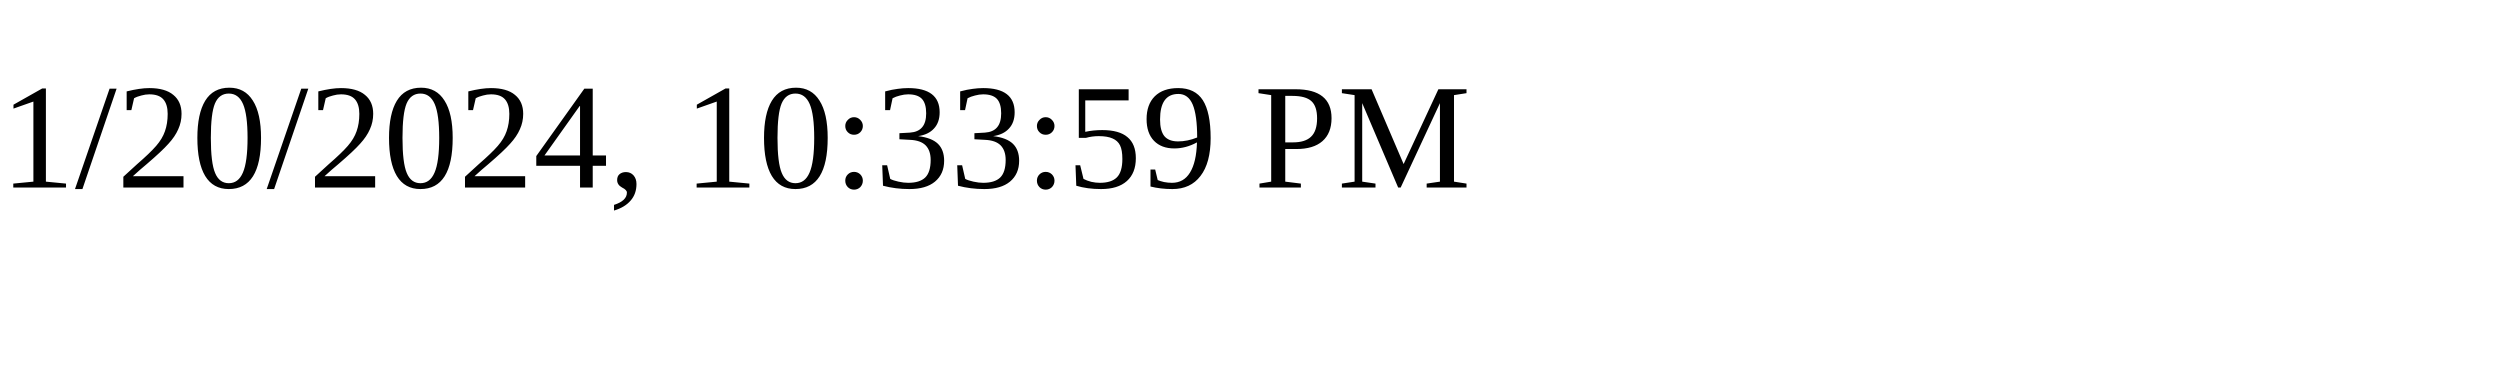
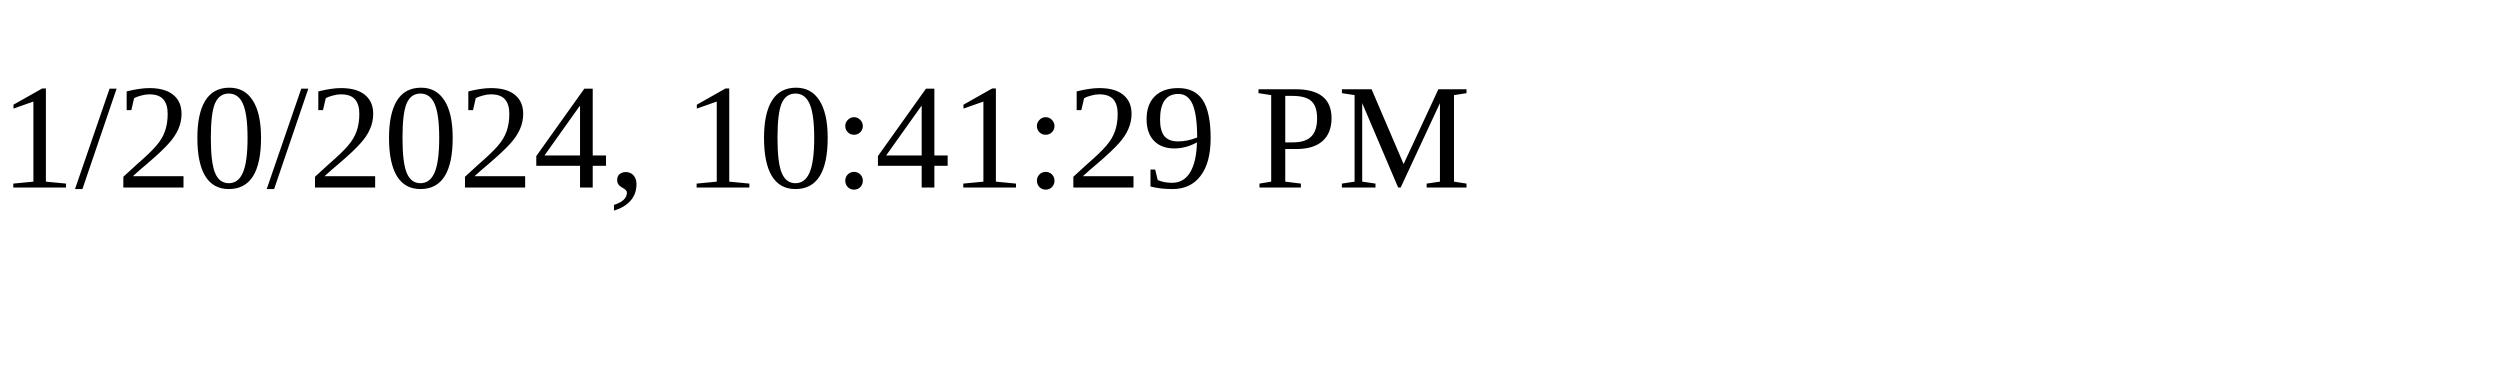
<svg xmlns="http://www.w3.org/2000/svg" height="30" width="200">
-   <text x="0" y="15">1/20/2024, 10:33:59 PM</text>
+   <text x="0" y="15">1/20/2024, 10:41:29 PM</text>
</svg>
